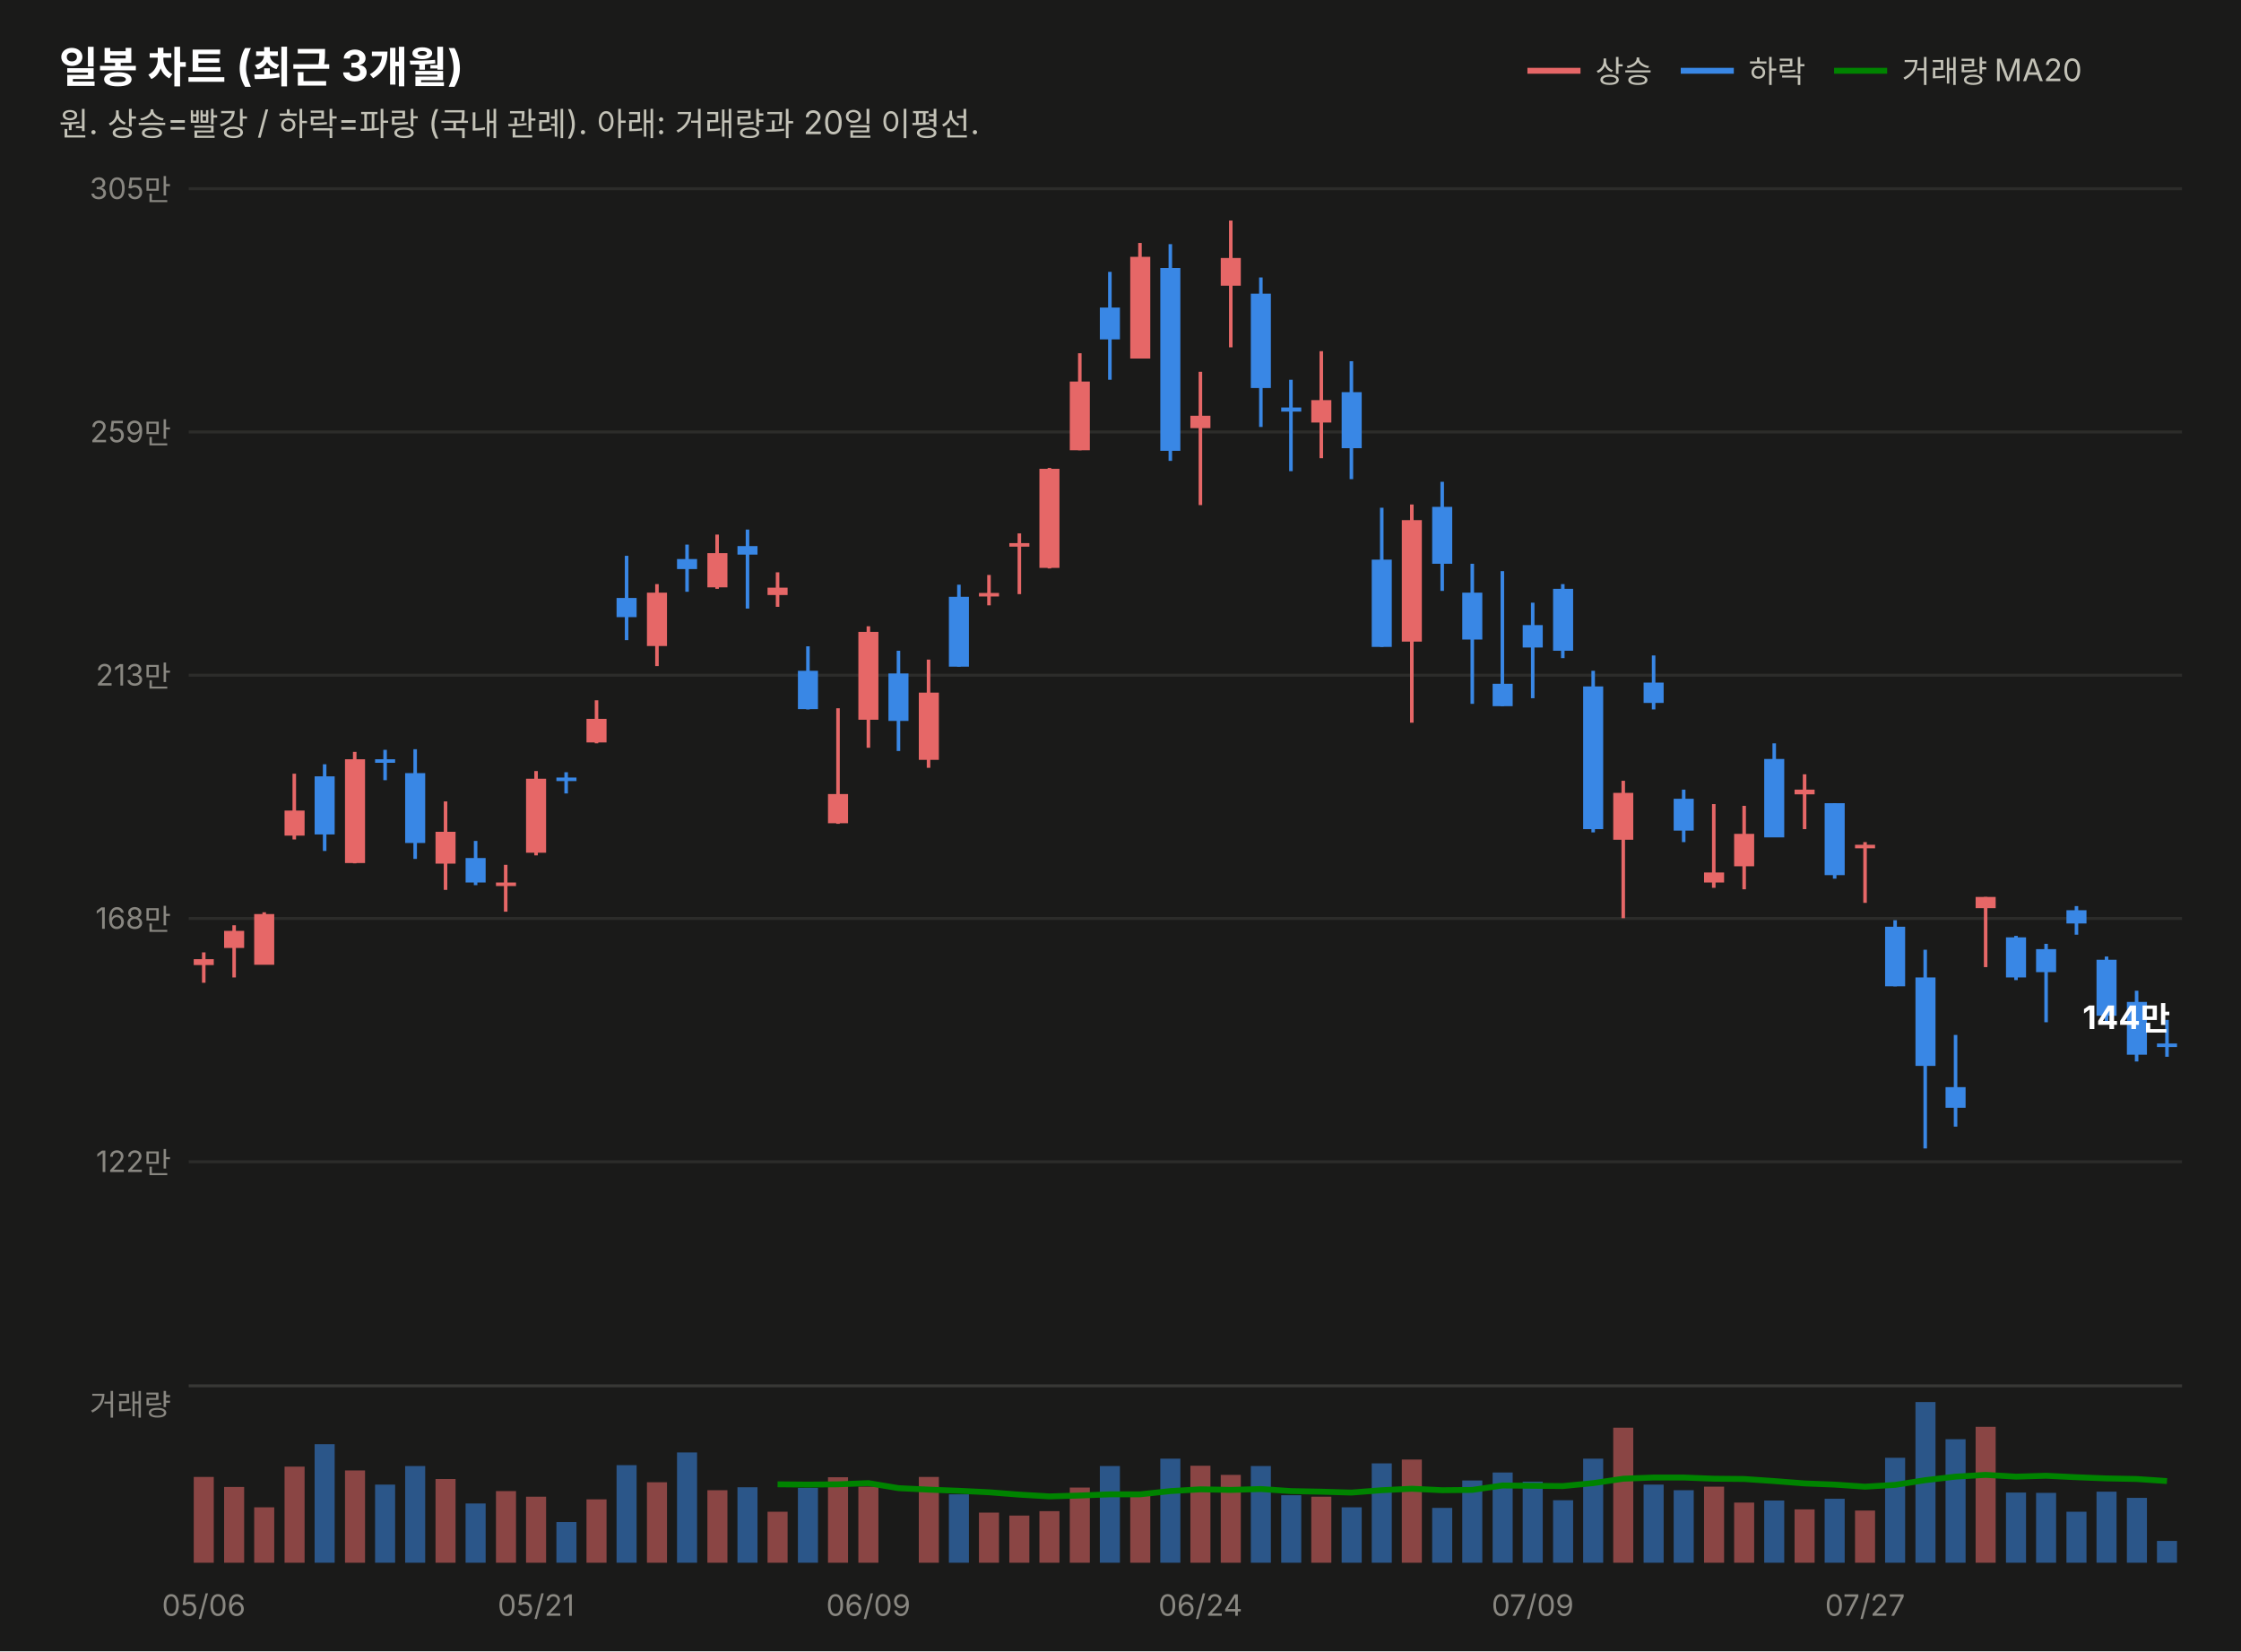
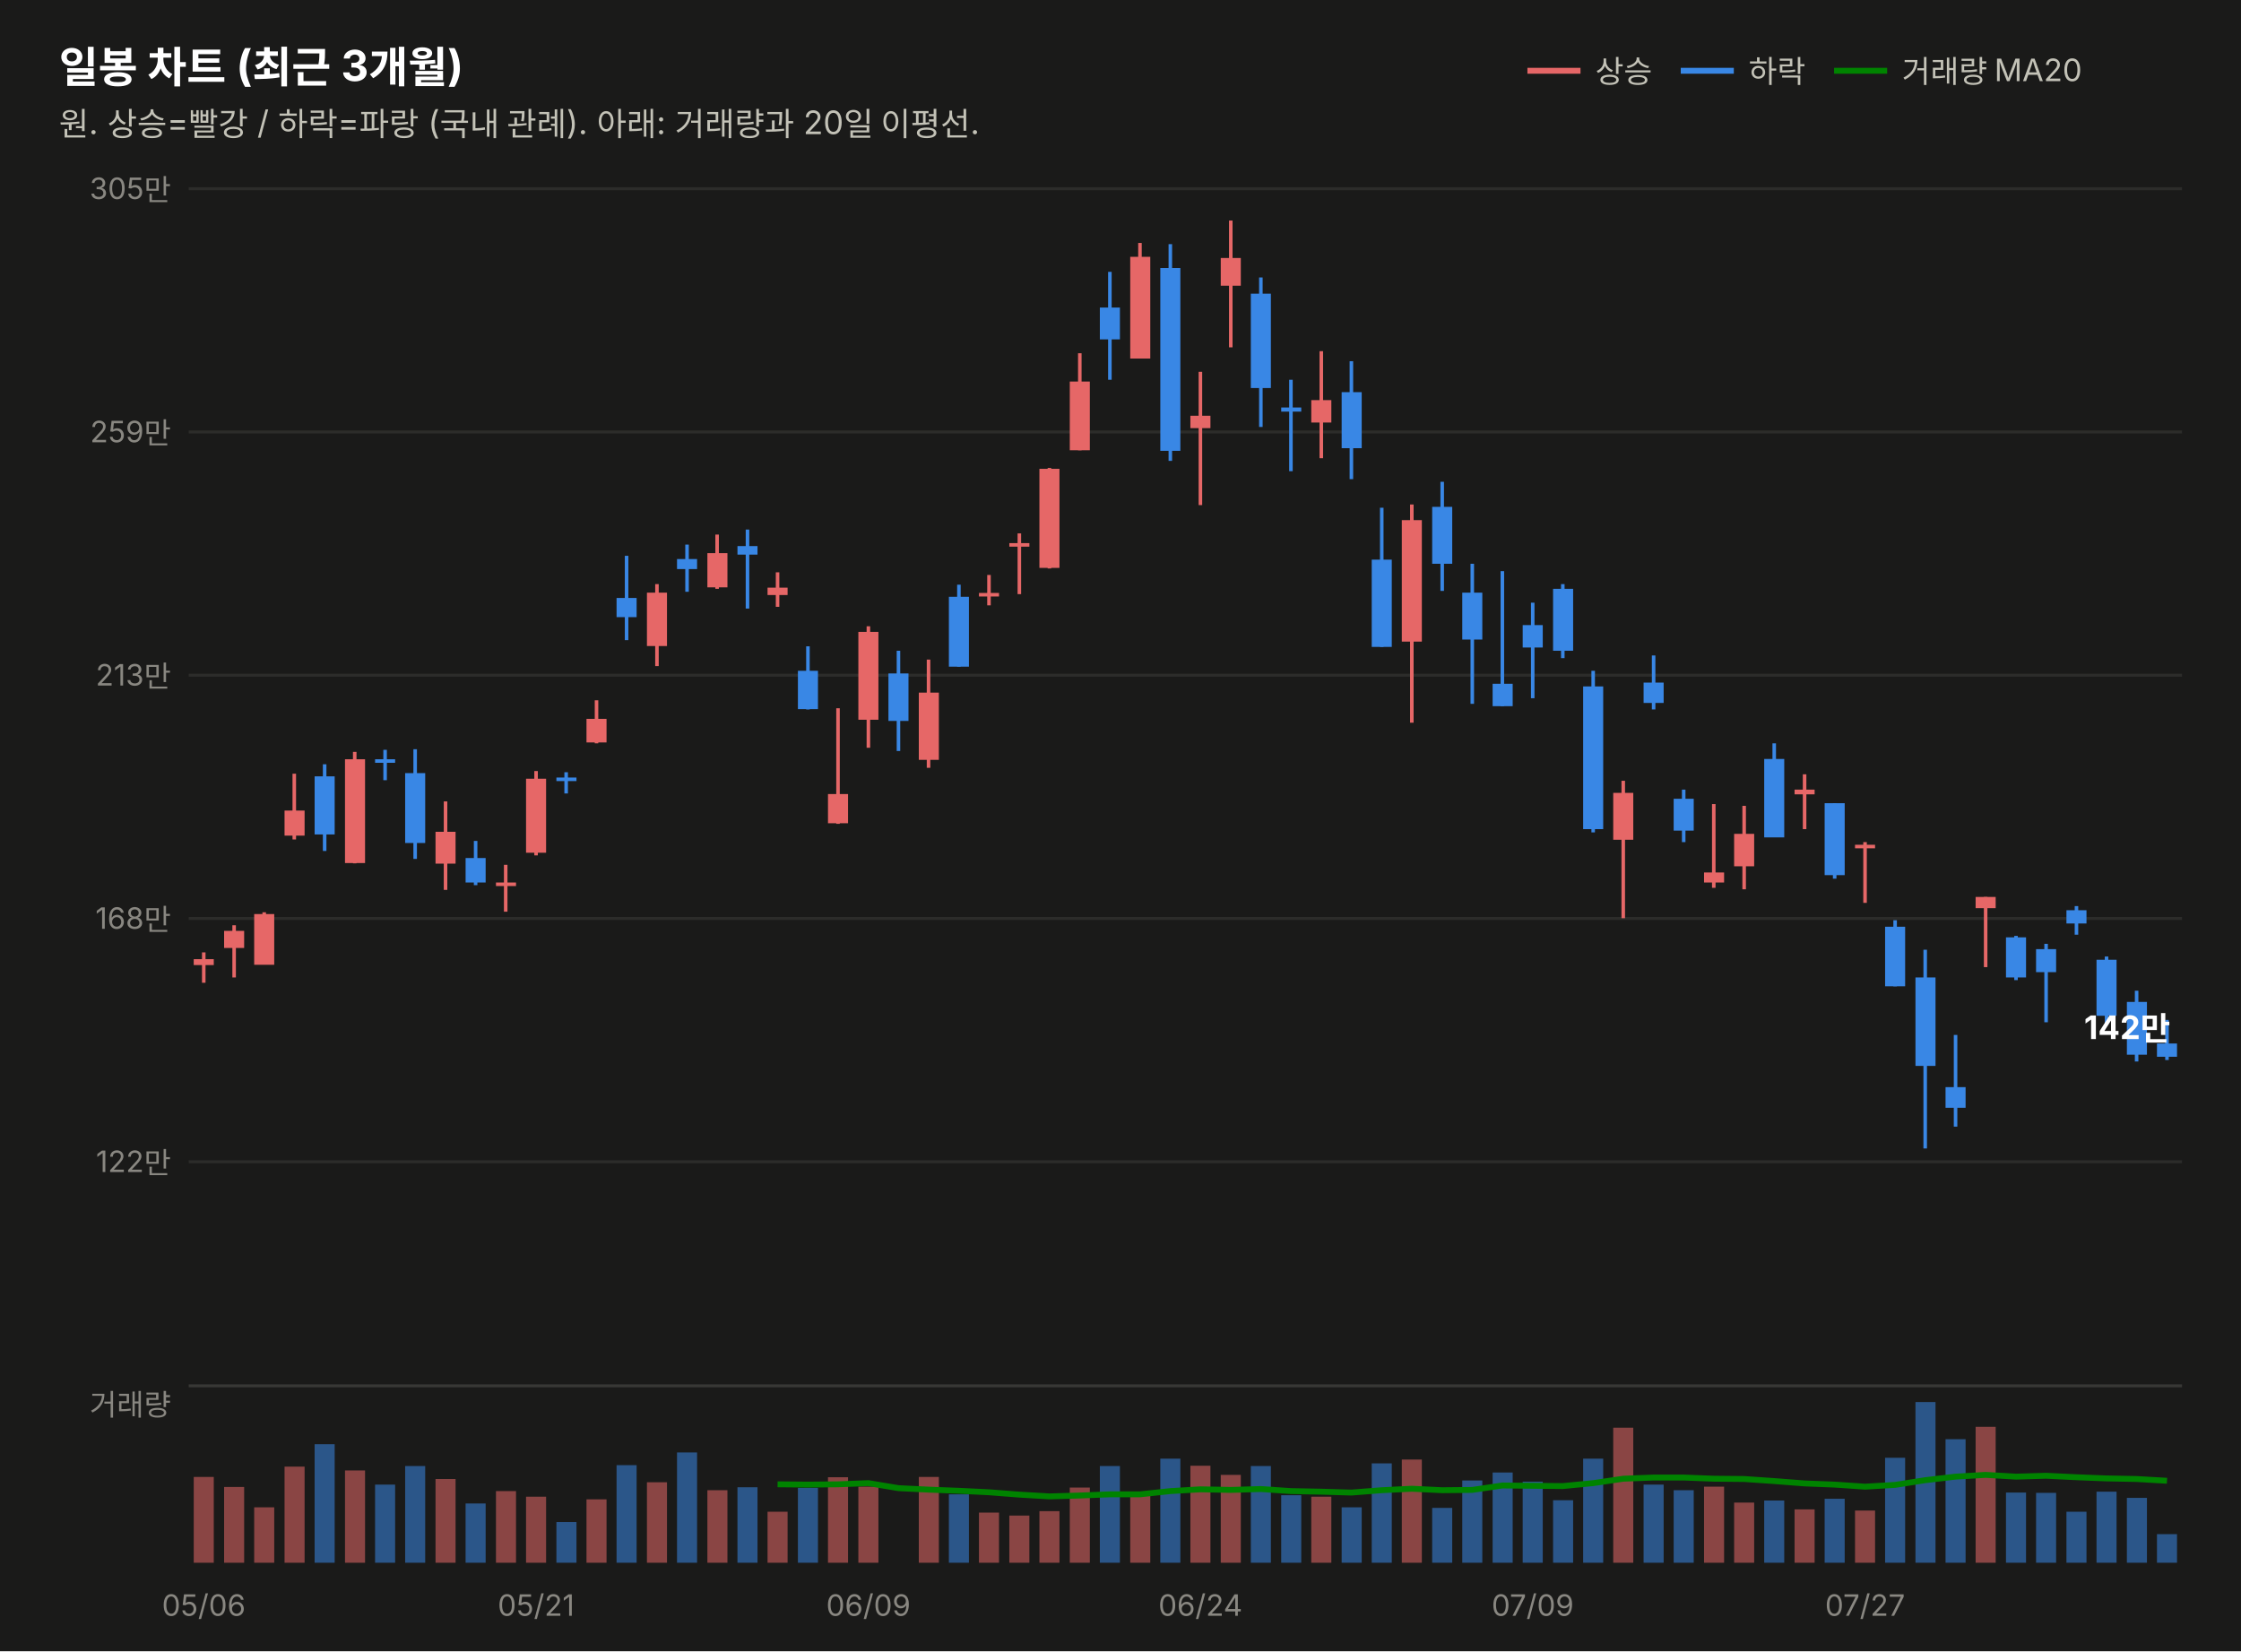
<svg xmlns="http://www.w3.org/2000/svg" width="760" height="560" viewBox="0 0 760 560" font-family="system-ui,-apple-system,&quot;Segoe UI&quot;,&quot;Malgun Gothic&quot;,&quot;Apple SD Gothic Neo&quot;,sans-serif">
  <rect width="760" height="560" fill="#1a1a19" />
  <text x="20" y="28" font-size="14.5" font-weight="700" fill="#ffffff">일봉 차트 (최근 3개월)</text>
  <text x="20" y="46" font-size="11" fill="#c3c2b7">원. 상승=빨강 / 하락=파랑 (국내 관례). 아래: 거래량과 20일 이평선.</text>
  <line x1="518" y1="24" x2="536" y2="24" stroke="#e66767" stroke-width="2" />
  <text x="541" y="28" font-size="10.5" fill="#c3c2b7">상승</text>
  <line x1="570" y1="24" x2="588" y2="24" stroke="#3987e5" stroke-width="2" />
  <text x="593" y="28" font-size="10.5" fill="#c3c2b7">하락</text>
  <line x1="622" y1="24" x2="640" y2="24" stroke="#008300" stroke-width="2" />
  <text x="645" y="28" font-size="10.5" fill="#c3c2b7">거래량 MA20</text>
  <line x1="64" y1="394.0" x2="740" y2="394.0" stroke="#2c2c2a" stroke-width="1" />
  <text x="58" y="397.5" font-size="10" fill="#898781" text-anchor="end" style="font-variant-numeric:tabular-nums">122만</text>
  <line x1="64" y1="311.5" x2="740" y2="311.5" stroke="#2c2c2a" stroke-width="1" />
  <text x="58" y="315.0" font-size="10" fill="#898781" text-anchor="end" style="font-variant-numeric:tabular-nums">168만</text>
  <line x1="64" y1="229.0" x2="740" y2="229.0" stroke="#2c2c2a" stroke-width="1" />
  <text x="58" y="232.5" font-size="10" fill="#898781" text-anchor="end" style="font-variant-numeric:tabular-nums">213만</text>
  <line x1="64" y1="146.5" x2="740" y2="146.5" stroke="#2c2c2a" stroke-width="1" />
  <text x="58" y="150.0" font-size="10" fill="#898781" text-anchor="end" style="font-variant-numeric:tabular-nums">259만</text>
  <line x1="64" y1="64.0" x2="740" y2="64.0" stroke="#2c2c2a" stroke-width="1" />
  <text x="58" y="67.5" font-size="10" fill="#898781" text-anchor="end" style="font-variant-numeric:tabular-nums">305만</text>
  <line x1="69.1" y1="323.0" x2="69.1" y2="333.3" stroke="#e66767" stroke-width="1.2" />
  <rect x="65.7" y="325.3" width="6.8" height="2.0" fill="#e66767" />
  <line x1="79.4" y1="313.8" x2="79.4" y2="331.5" stroke="#e66767" stroke-width="1.2" />
  <rect x="76.0" y="315.7" width="6.8" height="5.8" fill="#e66767" />
  <line x1="89.6" y1="309.4" x2="89.6" y2="327.1" stroke="#e66767" stroke-width="1.2" />
  <rect x="86.2" y="310.0" width="6.8" height="17.2" fill="#e66767" />
  <line x1="99.8" y1="262.4" x2="99.8" y2="284.7" stroke="#e66767" stroke-width="1.2" />
  <rect x="96.5" y="274.9" width="6.8" height="8.5" fill="#e66767" />
  <line x1="110.1" y1="259.2" x2="110.1" y2="288.6" stroke="#3987e5" stroke-width="1.2" />
  <rect x="106.7" y="263.3" width="6.8" height="19.7" fill="#3987e5" />
  <line x1="120.3" y1="255.0" x2="120.3" y2="292.8" stroke="#e66767" stroke-width="1.2" />
  <rect x="117.0" y="257.5" width="6.8" height="35.2" fill="#e66767" />
  <line x1="130.6" y1="254.3" x2="130.6" y2="264.6" stroke="#3987e5" stroke-width="1.2" />
  <rect x="127.2" y="257.5" width="6.8" height="1.2" fill="#3987e5" />
  <line x1="140.8" y1="254.1" x2="140.8" y2="291.3" stroke="#3987e5" stroke-width="1.2" />
  <rect x="137.4" y="262.2" width="6.8" height="23.7" fill="#3987e5" />
  <line x1="151.1" y1="271.8" x2="151.1" y2="301.8" stroke="#e66767" stroke-width="1.2" />
  <rect x="147.7" y="282.1" width="6.8" height="10.8" fill="#e66767" />
  <line x1="161.3" y1="285.2" x2="161.3" y2="300.2" stroke="#3987e5" stroke-width="1.2" />
  <rect x="157.9" y="291.0" width="6.8" height="8.3" fill="#3987e5" />
  <line x1="171.5" y1="293.3" x2="171.5" y2="309.2" stroke="#e66767" stroke-width="1.2" />
  <rect x="168.2" y="299.3" width="6.8" height="1.2" fill="#e66767" />
  <line x1="181.8" y1="261.5" x2="181.8" y2="290.1" stroke="#e66767" stroke-width="1.2" />
  <rect x="178.4" y="264.1" width="6.8" height="25.1" fill="#e66767" />
  <line x1="192.0" y1="261.9" x2="192.0" y2="269.1" stroke="#3987e5" stroke-width="1.2" />
  <rect x="188.7" y="263.7" width="6.8" height="1.2" fill="#3987e5" />
  <line x1="202.3" y1="237.5" x2="202.3" y2="252.1" stroke="#e66767" stroke-width="1.2" />
  <rect x="198.9" y="243.8" width="6.8" height="8.0" fill="#e66767" />
  <line x1="212.5" y1="188.5" x2="212.5" y2="217.1" stroke="#3987e5" stroke-width="1.2" />
  <rect x="209.1" y="202.8" width="6.8" height="6.5" fill="#3987e5" />
  <line x1="222.8" y1="198.1" x2="222.8" y2="225.9" stroke="#e66767" stroke-width="1.2" />
  <rect x="219.4" y="201.0" width="6.8" height="18.1" fill="#e66767" />
  <line x1="233.0" y1="184.7" x2="233.0" y2="200.7" stroke="#3987e5" stroke-width="1.2" />
  <rect x="229.6" y="189.6" width="6.8" height="3.4" fill="#3987e5" />
  <line x1="243.2" y1="181.3" x2="243.2" y2="199.7" stroke="#e66767" stroke-width="1.2" />
  <rect x="239.9" y="187.6" width="6.8" height="11.6" fill="#e66767" />
  <line x1="253.5" y1="179.6" x2="253.5" y2="206.4" stroke="#3987e5" stroke-width="1.2" />
  <rect x="250.1" y="185.2" width="6.8" height="2.9" fill="#3987e5" />
  <line x1="263.7" y1="194.1" x2="263.7" y2="205.8" stroke="#e66767" stroke-width="1.2" />
  <rect x="260.3" y="199.3" width="6.8" height="2.5" fill="#e66767" />
  <line x1="274.0" y1="219.2" x2="274.0" y2="240.6" stroke="#3987e5" stroke-width="1.2" />
  <rect x="270.6" y="227.5" width="6.8" height="13.0" fill="#3987e5" />
  <line x1="284.2" y1="240.2" x2="284.2" y2="279.4" stroke="#e66767" stroke-width="1.2" />
  <rect x="280.8" y="269.3" width="6.8" height="9.9" fill="#e66767" />
  <line x1="294.5" y1="212.4" x2="294.5" y2="253.6" stroke="#e66767" stroke-width="1.2" />
  <rect x="291.1" y="214.3" width="6.8" height="29.8" fill="#e66767" />
  <line x1="304.7" y1="220.7" x2="304.7" y2="254.7" stroke="#3987e5" stroke-width="1.2" />
  <rect x="301.3" y="228.4" width="6.8" height="16.1" fill="#3987e5" />
  <line x1="314.9" y1="223.7" x2="314.9" y2="260.4" stroke="#e66767" stroke-width="1.2" />
  <rect x="311.6" y="234.9" width="6.8" height="22.8" fill="#e66767" />
  <line x1="325.2" y1="198.3" x2="325.2" y2="226.1" stroke="#3987e5" stroke-width="1.2" />
  <rect x="321.8" y="202.4" width="6.8" height="23.7" fill="#3987e5" />
  <line x1="335.4" y1="195.0" x2="335.4" y2="205.3" stroke="#e66767" stroke-width="1.2" />
  <rect x="332.0" y="201.1" width="6.8" height="1.2" fill="#e66767" />
  <line x1="345.7" y1="180.9" x2="345.7" y2="201.5" stroke="#e66767" stroke-width="1.2" />
  <rect x="342.3" y="184.2" width="6.8" height="1.2" fill="#e66767" />
  <line x1="355.9" y1="158.7" x2="355.9" y2="192.8" stroke="#e66767" stroke-width="1.2" />
  <rect x="352.5" y="159.0" width="6.8" height="33.6" fill="#e66767" />
  <line x1="366.2" y1="119.8" x2="366.2" y2="152.7" stroke="#e66767" stroke-width="1.2" />
  <rect x="362.8" y="129.4" width="6.8" height="23.3" fill="#e66767" />
  <line x1="376.4" y1="92.2" x2="376.4" y2="128.8" stroke="#3987e5" stroke-width="1.2" />
  <rect x="373.0" y="104.3" width="6.8" height="10.8" fill="#3987e5" />
  <line x1="386.6" y1="82.4" x2="386.6" y2="121.6" stroke="#e66767" stroke-width="1.2" />
  <rect x="383.3" y="87.1" width="6.8" height="34.5" fill="#e66767" />
  <line x1="396.9" y1="82.8" x2="396.9" y2="156.3" stroke="#3987e5" stroke-width="1.2" />
  <rect x="393.5" y="90.9" width="6.8" height="62.0" fill="#3987e5" />
  <line x1="407.1" y1="126.1" x2="407.1" y2="171.3" stroke="#e66767" stroke-width="1.2" />
  <rect x="403.7" y="141.0" width="6.8" height="4.2" fill="#e66767" />
  <line x1="417.4" y1="74.8" x2="417.4" y2="117.8" stroke="#e66767" stroke-width="1.2" />
  <rect x="414.0" y="87.5" width="6.8" height="9.4" fill="#e66767" />
  <line x1="427.6" y1="94.1" x2="427.6" y2="144.8" stroke="#3987e5" stroke-width="1.2" />
  <rect x="424.2" y="99.6" width="6.8" height="32.0" fill="#3987e5" />
  <line x1="437.8" y1="128.8" x2="437.8" y2="159.8" stroke="#3987e5" stroke-width="1.2" />
  <rect x="434.5" y="138.2" width="6.8" height="1.4" fill="#3987e5" />
  <line x1="448.1" y1="119.1" x2="448.1" y2="155.4" stroke="#e66767" stroke-width="1.2" />
  <rect x="444.7" y="135.7" width="6.8" height="7.6" fill="#e66767" />
  <line x1="458.3" y1="122.5" x2="458.3" y2="162.5" stroke="#3987e5" stroke-width="1.2" />
  <rect x="455.0" y="133.0" width="6.8" height="19.0" fill="#3987e5" />
  <line x1="468.6" y1="172.2" x2="468.6" y2="219.4" stroke="#3987e5" stroke-width="1.2" />
  <rect x="465.2" y="189.8" width="6.8" height="29.6" fill="#3987e5" />
  <line x1="478.8" y1="171.1" x2="478.8" y2="245.1" stroke="#e66767" stroke-width="1.2" />
  <rect x="475.4" y="176.4" width="6.8" height="41.2" fill="#e66767" />
  <line x1="489.1" y1="163.4" x2="489.1" y2="200.4" stroke="#3987e5" stroke-width="1.2" />
  <rect x="485.7" y="171.9" width="6.8" height="19.3" fill="#3987e5" />
  <line x1="499.3" y1="191.2" x2="499.3" y2="238.7" stroke="#3987e5" stroke-width="1.2" />
  <rect x="495.9" y="201.0" width="6.8" height="15.9" fill="#3987e5" />
  <line x1="509.5" y1="193.7" x2="509.5" y2="239.5" stroke="#3987e5" stroke-width="1.2" />
  <rect x="506.2" y="231.9" width="6.8" height="7.6" fill="#3987e5" />
  <line x1="519.8" y1="204.4" x2="519.8" y2="236.8" stroke="#3987e5" stroke-width="1.2" />
  <rect x="516.4" y="212.0" width="6.8" height="7.6" fill="#3987e5" />
  <line x1="530.0" y1="198.1" x2="530.0" y2="223.2" stroke="#3987e5" stroke-width="1.2" />
  <rect x="526.7" y="199.7" width="6.8" height="21.0" fill="#3987e5" />
  <line x1="540.3" y1="227.5" x2="540.3" y2="282.3" stroke="#3987e5" stroke-width="1.2" />
  <rect x="536.9" y="232.8" width="6.8" height="48.4" fill="#3987e5" />
  <line x1="550.5" y1="264.8" x2="550.5" y2="311.4" stroke="#e66767" stroke-width="1.2" />
  <rect x="547.1" y="268.9" width="6.8" height="15.9" fill="#e66767" />
  <line x1="560.8" y1="222.3" x2="560.8" y2="240.6" stroke="#3987e5" stroke-width="1.2" />
  <rect x="557.4" y="231.5" width="6.8" height="6.9" fill="#3987e5" />
  <line x1="571.0" y1="267.8" x2="571.0" y2="285.6" stroke="#3987e5" stroke-width="1.2" />
  <rect x="567.6" y="270.9" width="6.8" height="10.8" fill="#3987e5" />
  <line x1="581.2" y1="272.7" x2="581.2" y2="301.1" stroke="#e66767" stroke-width="1.2" />
  <rect x="577.9" y="295.9" width="6.8" height="3.4" fill="#e66767" />
  <line x1="591.5" y1="273.3" x2="591.5" y2="301.6" stroke="#e66767" stroke-width="1.2" />
  <rect x="588.1" y="282.8" width="6.8" height="11.0" fill="#e66767" />
  <line x1="601.7" y1="252.1" x2="601.7" y2="283.9" stroke="#3987e5" stroke-width="1.2" />
  <rect x="598.3" y="257.4" width="6.8" height="26.6" fill="#3987e5" />
  <line x1="612.0" y1="262.6" x2="612.0" y2="281.2" stroke="#e66767" stroke-width="1.2" />
  <rect x="608.6" y="267.8" width="6.8" height="1.6" fill="#e66767" />
  <line x1="622.2" y1="272.4" x2="622.2" y2="298.0" stroke="#3987e5" stroke-width="1.2" />
  <rect x="618.8" y="272.4" width="6.8" height="24.4" fill="#3987e5" />
  <line x1="632.5" y1="285.6" x2="632.5" y2="306.2" stroke="#e66767" stroke-width="1.2" />
  <rect x="629.1" y="286.5" width="6.8" height="1.2" fill="#e66767" />
  <line x1="642.7" y1="312.1" x2="642.7" y2="334.5" stroke="#3987e5" stroke-width="1.2" />
  <rect x="639.3" y="314.3" width="6.8" height="20.2" fill="#3987e5" />
  <line x1="652.9" y1="322.1" x2="652.9" y2="389.5" stroke="#3987e5" stroke-width="1.2" />
  <rect x="649.6" y="331.5" width="6.8" height="30.0" fill="#3987e5" />
  <line x1="663.2" y1="351.0" x2="663.2" y2="382.1" stroke="#3987e5" stroke-width="1.2" />
  <rect x="659.8" y="368.7" width="6.8" height="7.0" fill="#3987e5" />
  <line x1="673.4" y1="304.2" x2="673.4" y2="328.0" stroke="#e66767" stroke-width="1.2" />
  <rect x="670.0" y="304.2" width="6.8" height="3.8" fill="#e66767" />
  <line x1="683.7" y1="317.4" x2="683.7" y2="332.4" stroke="#3987e5" stroke-width="1.2" />
  <rect x="680.3" y="317.9" width="6.8" height="13.6" fill="#3987e5" />
  <line x1="693.9" y1="320.1" x2="693.9" y2="346.7" stroke="#3987e5" stroke-width="1.2" />
  <rect x="690.5" y="321.9" width="6.8" height="7.8" fill="#3987e5" />
  <line x1="704.2" y1="307.3" x2="704.2" y2="317.0" stroke="#3987e5" stroke-width="1.2" />
  <rect x="700.8" y="308.7" width="6.8" height="4.5" fill="#3987e5" />
  <line x1="714.4" y1="324.4" x2="714.4" y2="347.0" stroke="#3987e5" stroke-width="1.2" />
  <rect x="711.0" y="325.5" width="6.8" height="19.0" fill="#3987e5" />
  <line x1="724.6" y1="336.0" x2="724.6" y2="360.0" stroke="#3987e5" stroke-width="1.2" />
  <rect x="721.3" y="339.8" width="6.8" height="17.9" fill="#3987e5" />
-   <line x1="734.9" y1="345.9" x2="734.9" y2="358.4" stroke="#3987e5" stroke-width="1.2" />
-   <rect x="731.5" y="353.9" width="6.8" height="1.2" fill="#3987e5" />
-   <text x="736" y="349.0" font-size="11" font-weight="700" fill="#ffffff" text-anchor="end" style="font-variant-numeric:tabular-nums">144만</text>
+   <line x1="734.9" y1="345.9" x2="734.9" y2="359.5" stroke="#3987e5" stroke-width="1.2" />
+   <rect x="731.5" y="353.9" width="6.8" height="4.5" fill="#3987e5" />
+   <text x="736" y="352.4" font-size="11" font-weight="700" fill="#ffffff" text-anchor="end" style="font-variant-numeric:tabular-nums">142만</text>
  <line x1="64" y1="470" x2="740" y2="470" stroke="#383835" stroke-width="1" />
  <text x="58" y="480" font-size="10" fill="#898781" text-anchor="end">거래량</text>
  <rect x="65.7" y="500.9" width="6.8" height="29.1" fill="#e66767" opacity="0.55" />
  <rect x="76.0" y="504.3" width="6.8" height="25.7" fill="#e66767" opacity="0.55" />
  <rect x="86.2" y="511.2" width="6.8" height="18.8" fill="#e66767" opacity="0.55" />
  <rect x="96.5" y="497.4" width="6.8" height="32.6" fill="#e66767" opacity="0.55" />
  <rect x="106.7" y="489.8" width="6.8" height="40.2" fill="#3987e5" opacity="0.55" />
  <rect x="117.0" y="498.7" width="6.8" height="31.3" fill="#e66767" opacity="0.55" />
  <rect x="127.2" y="503.5" width="6.8" height="26.5" fill="#3987e5" opacity="0.55" />
  <rect x="137.4" y="497.2" width="6.8" height="32.8" fill="#3987e5" opacity="0.55" />
  <rect x="147.7" y="501.6" width="6.8" height="28.4" fill="#e66767" opacity="0.55" />
  <rect x="157.9" y="509.9" width="6.8" height="20.1" fill="#3987e5" opacity="0.55" />
  <rect x="168.2" y="505.7" width="6.8" height="24.3" fill="#e66767" opacity="0.55" />
  <rect x="178.4" y="507.6" width="6.8" height="22.4" fill="#e66767" opacity="0.55" />
  <rect x="188.7" y="516.2" width="6.8" height="13.8" fill="#3987e5" opacity="0.55" />
  <rect x="198.9" y="508.5" width="6.8" height="21.5" fill="#e66767" opacity="0.55" />
  <rect x="209.1" y="496.9" width="6.8" height="33.1" fill="#3987e5" opacity="0.55" />
  <rect x="219.4" y="502.7" width="6.8" height="27.3" fill="#e66767" opacity="0.55" />
  <rect x="229.6" y="492.6" width="6.8" height="37.4" fill="#3987e5" opacity="0.55" />
  <rect x="239.9" y="505.4" width="6.8" height="24.6" fill="#e66767" opacity="0.55" />
  <rect x="250.1" y="504.4" width="6.8" height="25.6" fill="#3987e5" opacity="0.55" />
  <rect x="260.3" y="512.7" width="6.8" height="17.3" fill="#e66767" opacity="0.55" />
  <rect x="270.6" y="504.6" width="6.8" height="25.4" fill="#3987e5" opacity="0.55" />
  <rect x="280.8" y="501.0" width="6.8" height="29.0" fill="#e66767" opacity="0.55" />
  <rect x="291.1" y="504.2" width="6.8" height="25.8" fill="#e66767" opacity="0.55" />
  <rect x="301.3" y="530.0" width="6.8" height="0.0" fill="#3987e5" opacity="0.55" />
  <rect x="311.6" y="500.9" width="6.8" height="29.1" fill="#e66767" opacity="0.55" />
  <rect x="321.8" y="506.8" width="6.8" height="23.2" fill="#3987e5" opacity="0.55" />
  <rect x="332.0" y="513.0" width="6.8" height="17.0" fill="#e66767" opacity="0.55" />
  <rect x="342.3" y="514.0" width="6.8" height="16.0" fill="#e66767" opacity="0.55" />
  <rect x="352.5" y="512.5" width="6.8" height="17.5" fill="#e66767" opacity="0.55" />
  <rect x="362.8" y="504.5" width="6.8" height="25.5" fill="#e66767" opacity="0.55" />
  <rect x="373.0" y="497.2" width="6.8" height="32.8" fill="#3987e5" opacity="0.55" />
  <rect x="383.3" y="507.3" width="6.8" height="22.7" fill="#e66767" opacity="0.55" />
  <rect x="393.5" y="494.7" width="6.8" height="35.3" fill="#3987e5" opacity="0.55" />
  <rect x="403.7" y="497.1" width="6.8" height="32.9" fill="#e66767" opacity="0.55" />
  <rect x="414.0" y="500.2" width="6.8" height="29.8" fill="#e66767" opacity="0.55" />
  <rect x="424.2" y="497.2" width="6.8" height="32.8" fill="#3987e5" opacity="0.55" />
  <rect x="434.5" y="507.1" width="6.8" height="22.9" fill="#3987e5" opacity="0.55" />
  <rect x="444.7" y="507.6" width="6.8" height="22.4" fill="#e66767" opacity="0.55" />
  <rect x="455.0" y="511.2" width="6.8" height="18.8" fill="#3987e5" opacity="0.55" />
  <rect x="465.2" y="496.3" width="6.8" height="33.7" fill="#3987e5" opacity="0.55" />
  <rect x="475.4" y="495.0" width="6.8" height="35.0" fill="#e66767" opacity="0.55" />
  <rect x="485.7" y="511.4" width="6.8" height="18.6" fill="#3987e5" opacity="0.55" />
  <rect x="495.9" y="502.1" width="6.8" height="27.9" fill="#3987e5" opacity="0.55" />
  <rect x="506.2" y="499.4" width="6.8" height="30.6" fill="#3987e5" opacity="0.55" />
  <rect x="516.4" y="502.5" width="6.8" height="27.5" fill="#3987e5" opacity="0.55" />
  <rect x="526.7" y="508.8" width="6.8" height="21.2" fill="#3987e5" opacity="0.55" />
  <rect x="536.9" y="494.7" width="6.8" height="35.3" fill="#3987e5" opacity="0.55" />
  <rect x="547.1" y="484.2" width="6.8" height="45.8" fill="#e66767" opacity="0.55" />
  <rect x="557.4" y="503.5" width="6.8" height="26.5" fill="#3987e5" opacity="0.55" />
  <rect x="567.6" y="505.4" width="6.8" height="24.6" fill="#3987e5" opacity="0.55" />
  <rect x="577.9" y="504.2" width="6.8" height="25.8" fill="#e66767" opacity="0.55" />
  <rect x="588.1" y="509.6" width="6.8" height="20.4" fill="#e66767" opacity="0.55" />
  <rect x="598.3" y="508.9" width="6.8" height="21.1" fill="#3987e5" opacity="0.55" />
  <rect x="608.6" y="511.9" width="6.8" height="18.1" fill="#e66767" opacity="0.55" />
  <rect x="618.8" y="508.3" width="6.8" height="21.7" fill="#3987e5" opacity="0.55" />
  <rect x="629.1" y="512.3" width="6.8" height="17.7" fill="#e66767" opacity="0.55" />
  <rect x="639.3" y="494.4" width="6.8" height="35.6" fill="#3987e5" opacity="0.55" />
  <rect x="649.6" y="475.5" width="6.8" height="54.5" fill="#3987e5" opacity="0.55" />
  <rect x="659.8" y="488.1" width="6.8" height="41.9" fill="#3987e5" opacity="0.55" />
  <rect x="670.0" y="483.9" width="6.8" height="46.1" fill="#e66767" opacity="0.55" />
  <rect x="680.3" y="506.2" width="6.8" height="23.8" fill="#3987e5" opacity="0.55" />
  <rect x="690.5" y="506.3" width="6.8" height="23.7" fill="#3987e5" opacity="0.55" />
  <rect x="700.8" y="512.7" width="6.8" height="17.3" fill="#3987e5" opacity="0.55" />
  <rect x="711.0" y="505.9" width="6.8" height="24.1" fill="#3987e5" opacity="0.55" />
  <rect x="721.3" y="508.0" width="6.8" height="22.0" fill="#3987e5" opacity="0.55" />
-   <rect x="731.5" y="522.6" width="6.8" height="7.4" fill="#3987e5" opacity="0.55" />
-   <path d="M263.7,503.4 L274.0,503.5 L284.2,503.4 L294.5,503.0 L304.7,504.7 L314.9,505.2 L325.2,505.6 L335.4,506.1 L345.7,506.9 L355.9,507.5 L366.2,507.2 L376.4,506.8 L386.6,506.8 L396.9,505.7 L407.1,505.1 L417.4,505.3 L427.6,505.0 L437.8,505.7 L448.1,505.9 L458.3,506.2 L468.6,505.4 L478.8,504.9 L489.1,505.4 L499.3,505.3 L509.5,503.8 L519.8,503.9 L530.0,504.0 L540.3,503.0 L550.5,501.5 L560.8,501.1 L571.0,501.1 L581.2,501.5 L591.5,501.6 L601.7,502.3 L612.0,503.1 L622.2,503.5 L632.5,504.2 L642.7,503.6 L652.9,502.0 L663.2,500.8 L673.4,500.2 L683.7,500.8 L693.9,500.5 L704.2,501.0 L714.4,501.4 L724.6,501.6 L734.9,502.3" fill="none" stroke="#008300" stroke-width="2" />
+   <rect x="731.5" y="520.3" width="6.8" height="9.7" fill="#3987e5" opacity="0.55" />
+   <path d="M263.7,503.4 L274.0,503.5 L284.2,503.4 L294.5,503.0 L304.7,504.7 L314.9,505.2 L325.2,505.6 L335.4,506.1 L345.7,506.9 L355.9,507.5 L366.2,507.2 L376.4,506.8 L386.6,506.8 L396.9,505.7 L407.1,505.1 L417.4,505.3 L427.6,505.0 L437.8,505.7 L448.1,505.9 L458.3,506.2 L468.6,505.4 L478.8,504.9 L489.1,505.4 L499.3,505.3 L509.5,503.8 L519.8,503.9 L530.0,504.0 L540.3,503.0 L550.5,501.5 L560.8,501.1 L571.0,501.1 L581.2,501.5 L591.5,501.6 L601.7,502.3 L612.0,503.1 L622.2,503.5 L632.5,504.2 L642.7,503.6 L652.9,502.0 L663.2,500.8 L673.4,500.2 L683.7,500.8 L693.9,500.5 L704.2,501.0 L714.4,501.4 L724.6,501.6 L734.9,502.2" fill="none" stroke="#008300" stroke-width="2" />
  <text x="69.1" y="548" font-size="10" fill="#898781" text-anchor="middle">05/06</text>
  <text x="181.8" y="548" font-size="10" fill="#898781" text-anchor="middle">05/21</text>
  <text x="294.5" y="548" font-size="10" fill="#898781" text-anchor="middle">06/09</text>
  <text x="407.1" y="548" font-size="10" fill="#898781" text-anchor="middle">06/24</text>
  <text x="519.8" y="548" font-size="10" fill="#898781" text-anchor="middle">07/09</text>
  <text x="632.5" y="548" font-size="10" fill="#898781" text-anchor="middle">07/27</text>
</svg>
